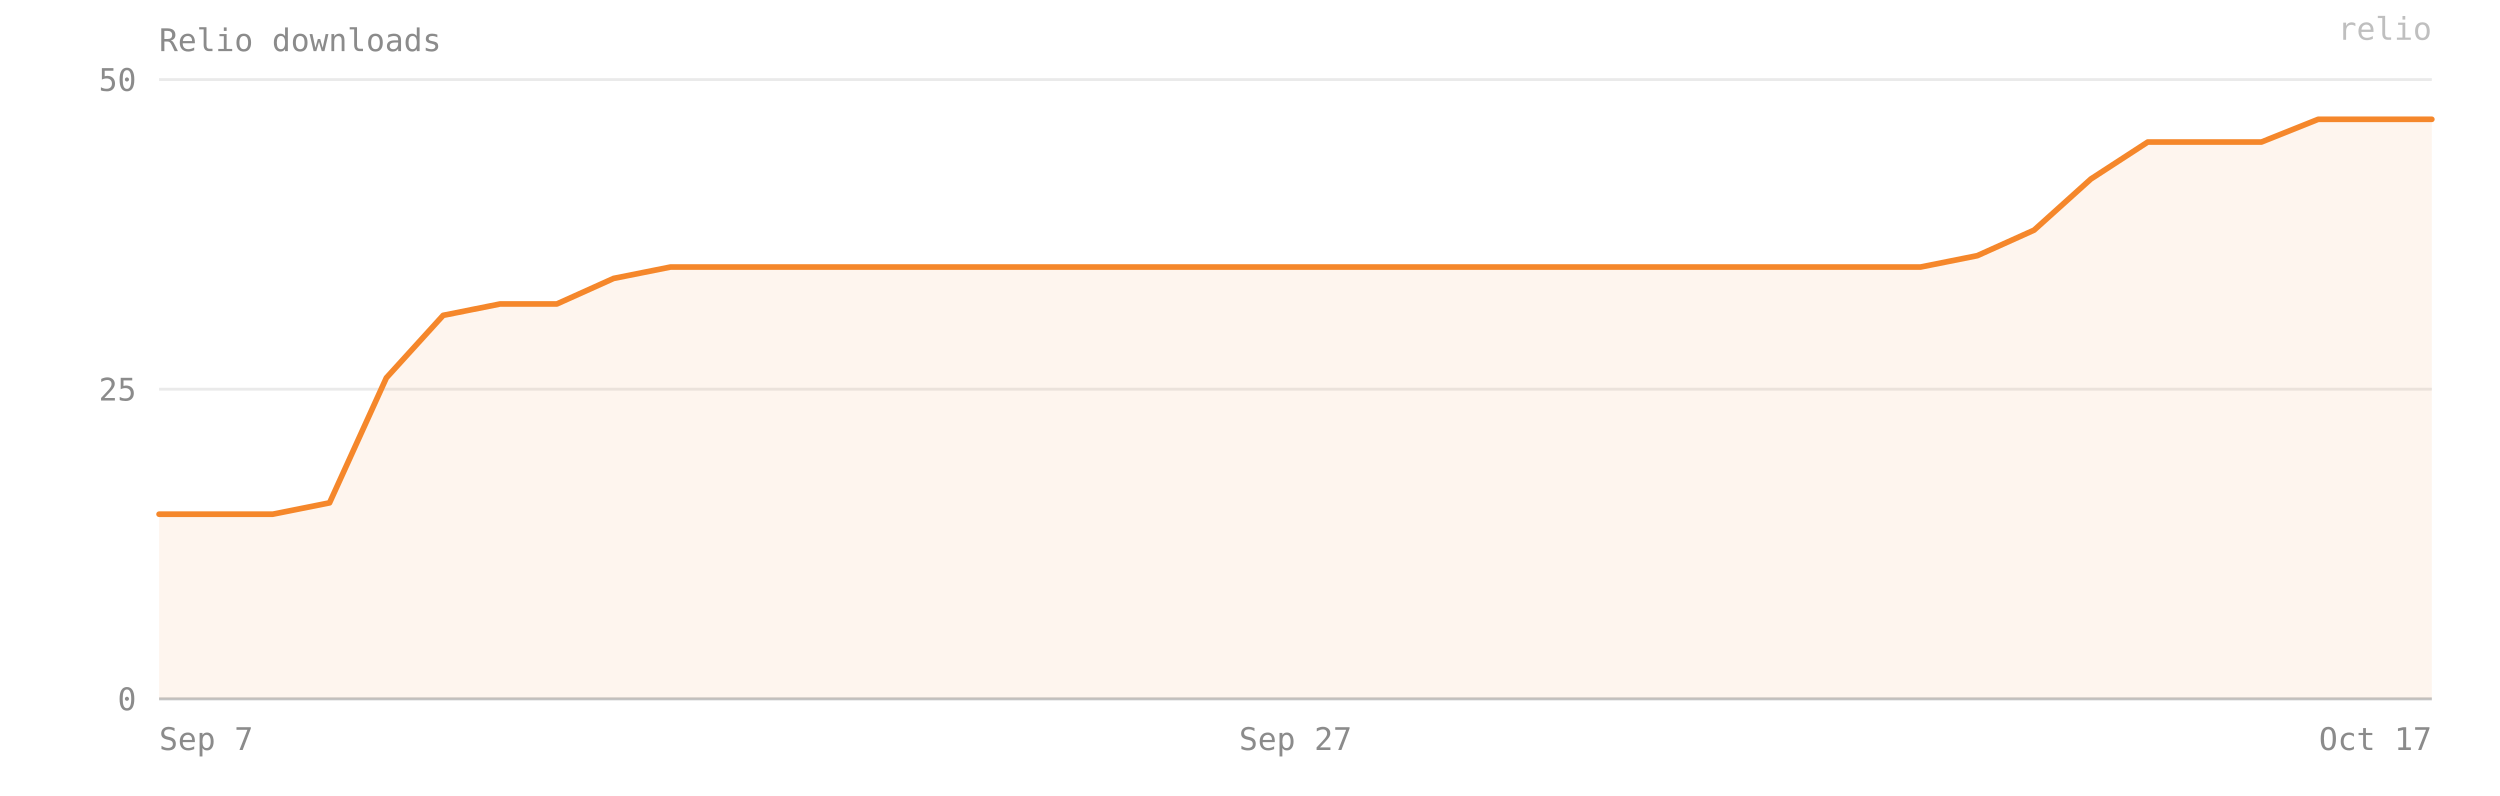
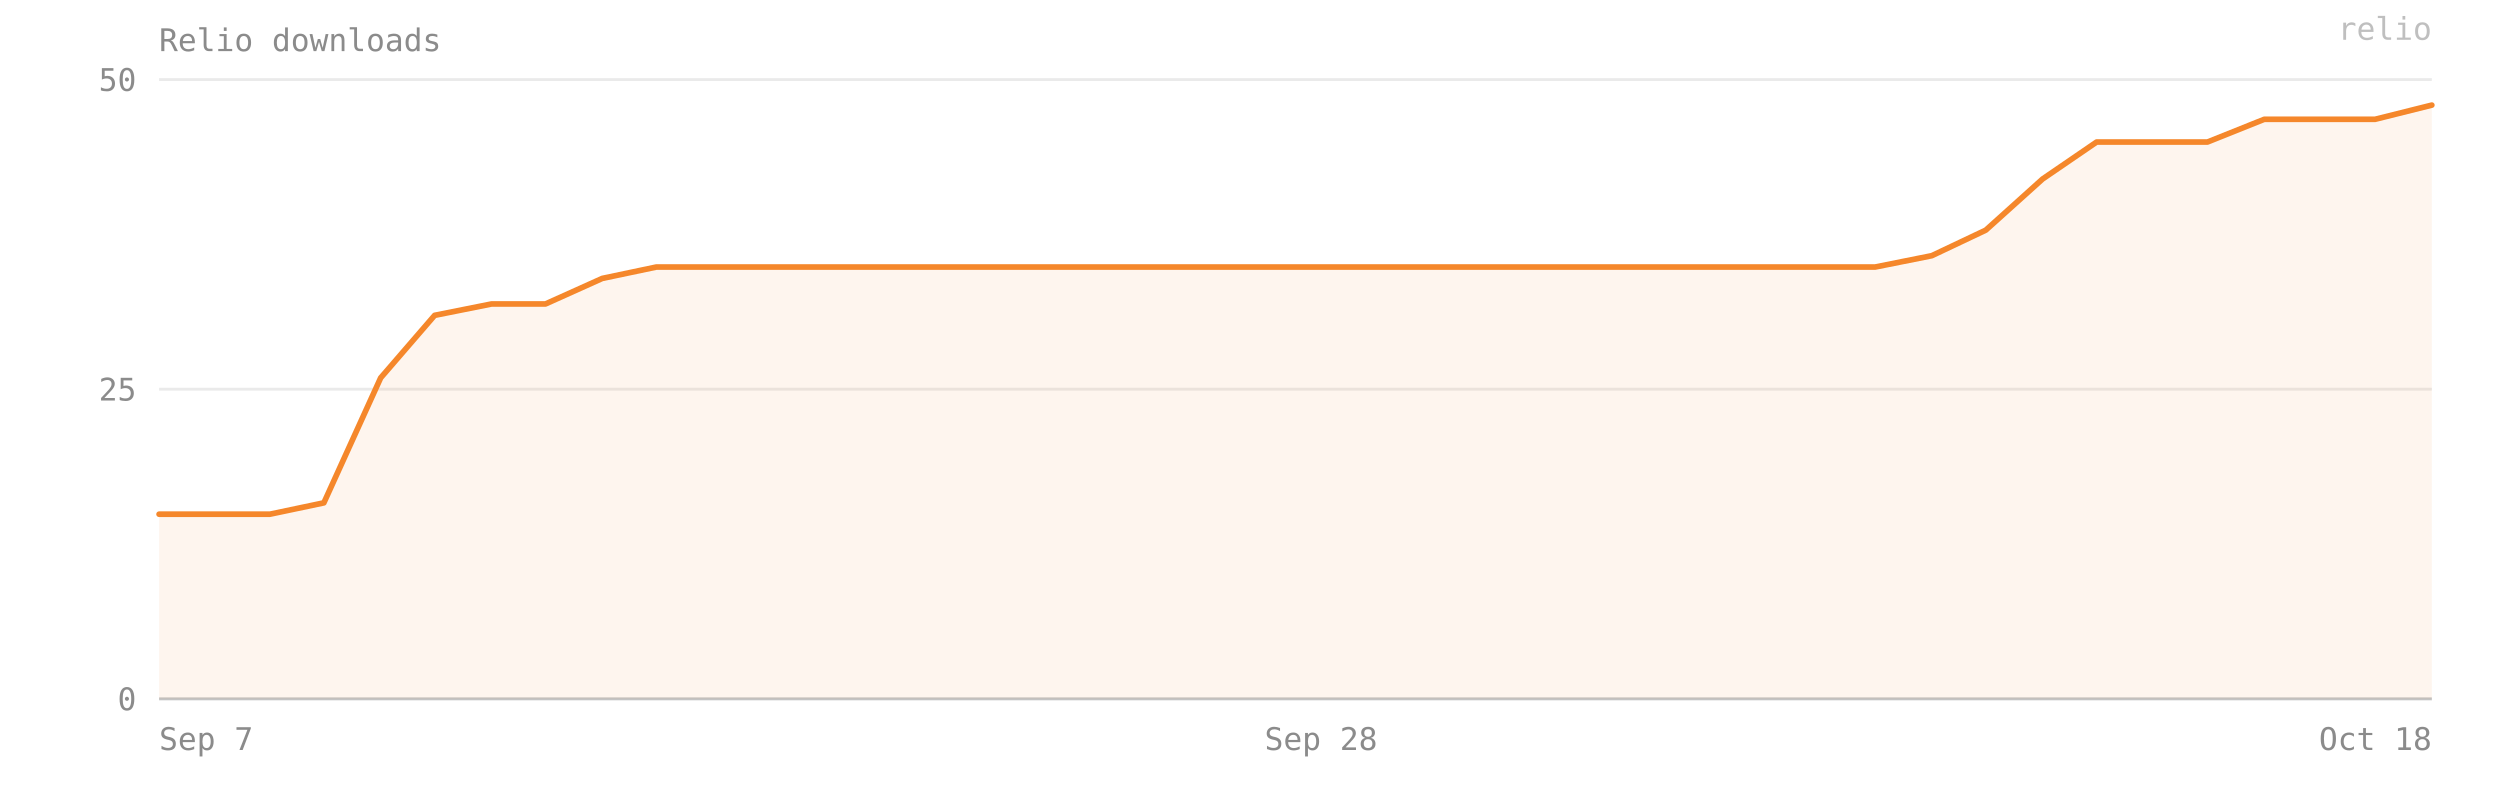
- <svg xmlns="http://www.w3.org/2000/svg" viewBox="0 0 880 280" width="100%" preserveAspectRatio="xMidYMid meet" role="img" aria-label="Relio downloads — 47 on 2026-10-17">
+ <svg xmlns="http://www.w3.org/2000/svg" viewBox="0 0 880 280" width="100%" preserveAspectRatio="xMidYMid meet" role="img" aria-label="Relio downloads — 48 on 2026-10-18">
  <style>text{font-family:ui-monospace, SFMono-Regular, Menlo, Consolas, monospace;font-size:11px;fill:#8b8b8b}</style>
  <text x="56" y="18" font-size="12">Relio downloads</text>
  <line x1="56" y1="246" x2="856" y2="246" stroke="#8b8b8b" stroke-opacity="0.18" />
  <text x="48" y="250" text-anchor="end">0</text>
  <line x1="56" y1="137" x2="856" y2="137" stroke="#8b8b8b" stroke-opacity="0.18" />
  <text x="48" y="141" text-anchor="end">25</text>
  <line x1="56" y1="28" x2="856" y2="28" stroke="#8b8b8b" stroke-opacity="0.18" />
  <text x="48" y="32" text-anchor="end">50</text>
-   <path d="M 56,246 L 56,181 76,181 96,181 116,177 136,133 156,111 176,107 196,107 216,98 236,94 256,94 276,94 296,94 316,94 336,94 356,94 376,94 396,94 416,94 436,94 456,94 476,94 496,94 516,94 536,94 556,94 576,94 596,94 616,94 636,94 656,94 676,94 696,90 716,81 736,63 756,50 776,50 796,50 816,42 836,42 856,42 L 856,246 Z" fill="#F5872B" fill-opacity="0.08" />
-   <polyline points="56,181 76,181 96,181 116,177 136,133 156,111 176,107 196,107 216,98 236,94 256,94 276,94 296,94 316,94 336,94 356,94 376,94 396,94 416,94 436,94 456,94 476,94 496,94 516,94 536,94 556,94 576,94 596,94 616,94 636,94 656,94 676,94 696,90 716,81 736,63 756,50 776,50 796,50 816,42 836,42 856,42" fill="none" stroke="#F5872B" stroke-width="2" stroke-linejoin="round" stroke-linecap="round" />
+   <path d="M 56,246 L 56,181 75,181 95,181 114,177 134,133 153,111 173,107 192,107 212,98 231,94 251,94 270,94 290,94 309,94 329,94 348,94 368,94 387,94 407,94 426,94 446,94 465,94 485,94 504,94 524,94 543,94 563,94 582,94 602,94 621,94 641,94 660,94 680,90 699,81 719,63 738,50 758,50 777,50 797,42 816,42 836,42 856,37 L 856,246 Z" fill="#F5872B" fill-opacity="0.08" />
+   <polyline points="56,181 75,181 95,181 114,177 134,133 153,111 173,107 192,107 212,98 231,94 251,94 270,94 290,94 309,94 329,94 348,94 368,94 387,94 407,94 426,94 446,94 465,94 485,94 504,94 524,94 543,94 563,94 582,94 602,94 621,94 641,94 660,94 680,90 699,81 719,63 738,50 758,50 777,50 797,42 816,42 836,42 856,37" fill="none" stroke="#F5872B" stroke-width="2" stroke-linejoin="round" stroke-linecap="round" />
  <line x1="56" y1="246" x2="856" y2="246" stroke="#8b8b8b" stroke-opacity="0.4" />
  <text x="56" y="264" text-anchor="start">Sep 7</text>
-   <text x="456" y="264" text-anchor="middle">Sep 27</text>
-   <text x="856" y="264" text-anchor="end">Oct 17</text>
+   <text x="465" y="264" text-anchor="middle">Sep 28</text>
+   <text x="856" y="264" text-anchor="end">Oct 18</text>
  <text x="856" y="14" text-anchor="end" fill="#F5872B" fill-opacity="0.55" font-size="10">relio</text>
</svg>
